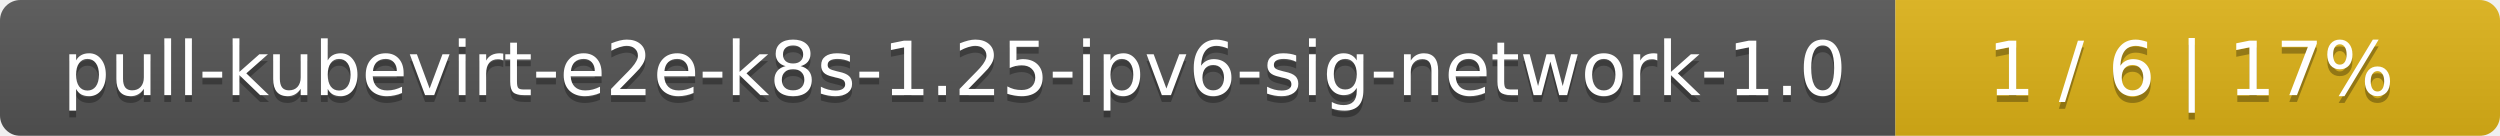
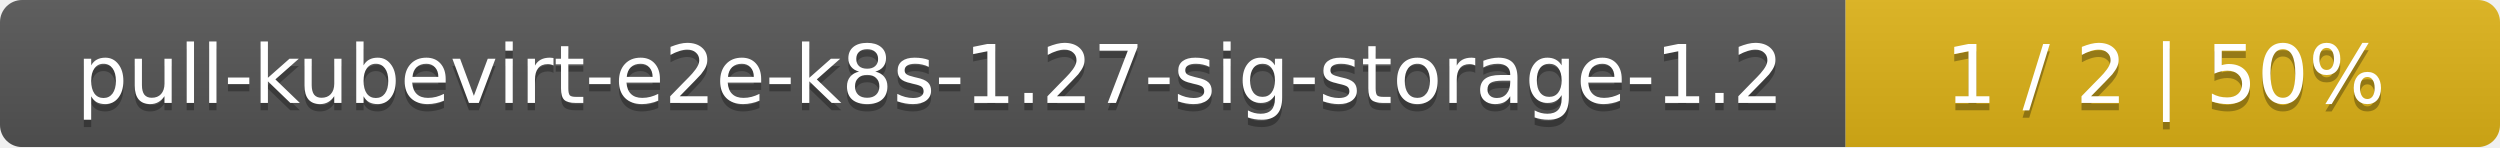
- <svg xmlns="http://www.w3.org/2000/svg" width="368" height="20">
+ <svg xmlns="http://www.w3.org/2000/svg" width="340" height="20">
  <linearGradient id="smooth" x2="0" y2="100%">
    <stop offset="0" stop-color="#bbb" stop-opacity=".1" />
    <stop offset="1" stop-opacity=".1" />
  </linearGradient>
  <mask id="round">
-     <rect width="368" height="20" rx="3" fill="#fff" />
+     <rect width="340" height="20" rx="3" fill="#fff" />
  </mask>
  <g mask="url(#round)">
-     <rect width="279" height="20" fill="#555" />
-     <rect x="279" width="89" height="20" fill="#dfb317" />
-     <rect width="368" height="20" fill="url(#smooth)" />
+     <rect width="251" height="20" fill="#555" />
+     <rect x="251" width="89" height="20" fill="#dfb317" />
+     <rect width="340" height="20" fill="url(#smooth)" />
  </g>
  <g fill="#fff" text-anchor="middle" font-family="DejaVu Sans,Verdana,Geneva,sans-serif" font-size="11">
-     <text x="140.5" y="15" fill="#010101" fill-opacity=".3">pull-kubevirt-e2e-k8s-1.25-ipv6-sig-network-1.0</text>
-     <text x="140.5" y="14">pull-kubevirt-e2e-k8s-1.25-ipv6-sig-network-1.0</text>
-     <text x="322.5" y="15" fill="#010101" fill-opacity=".3">1 / 6    |    17%</text>
-     <text x="322.5" y="14">1 / 6    |    17%</text>
+     <text x="126.5" y="15" fill="#010101" fill-opacity=".3">pull-kubevirt-e2e-k8s-1.27-sig-storage-1.2</text>
+     <text x="126.5" y="14">pull-kubevirt-e2e-k8s-1.27-sig-storage-1.2</text>
+     <text x="294.5" y="15" fill="#010101" fill-opacity=".3">1 / 2    |    50%</text>
+     <text x="294.5" y="14">1 / 2    |    50%</text>
  </g>
</svg>
